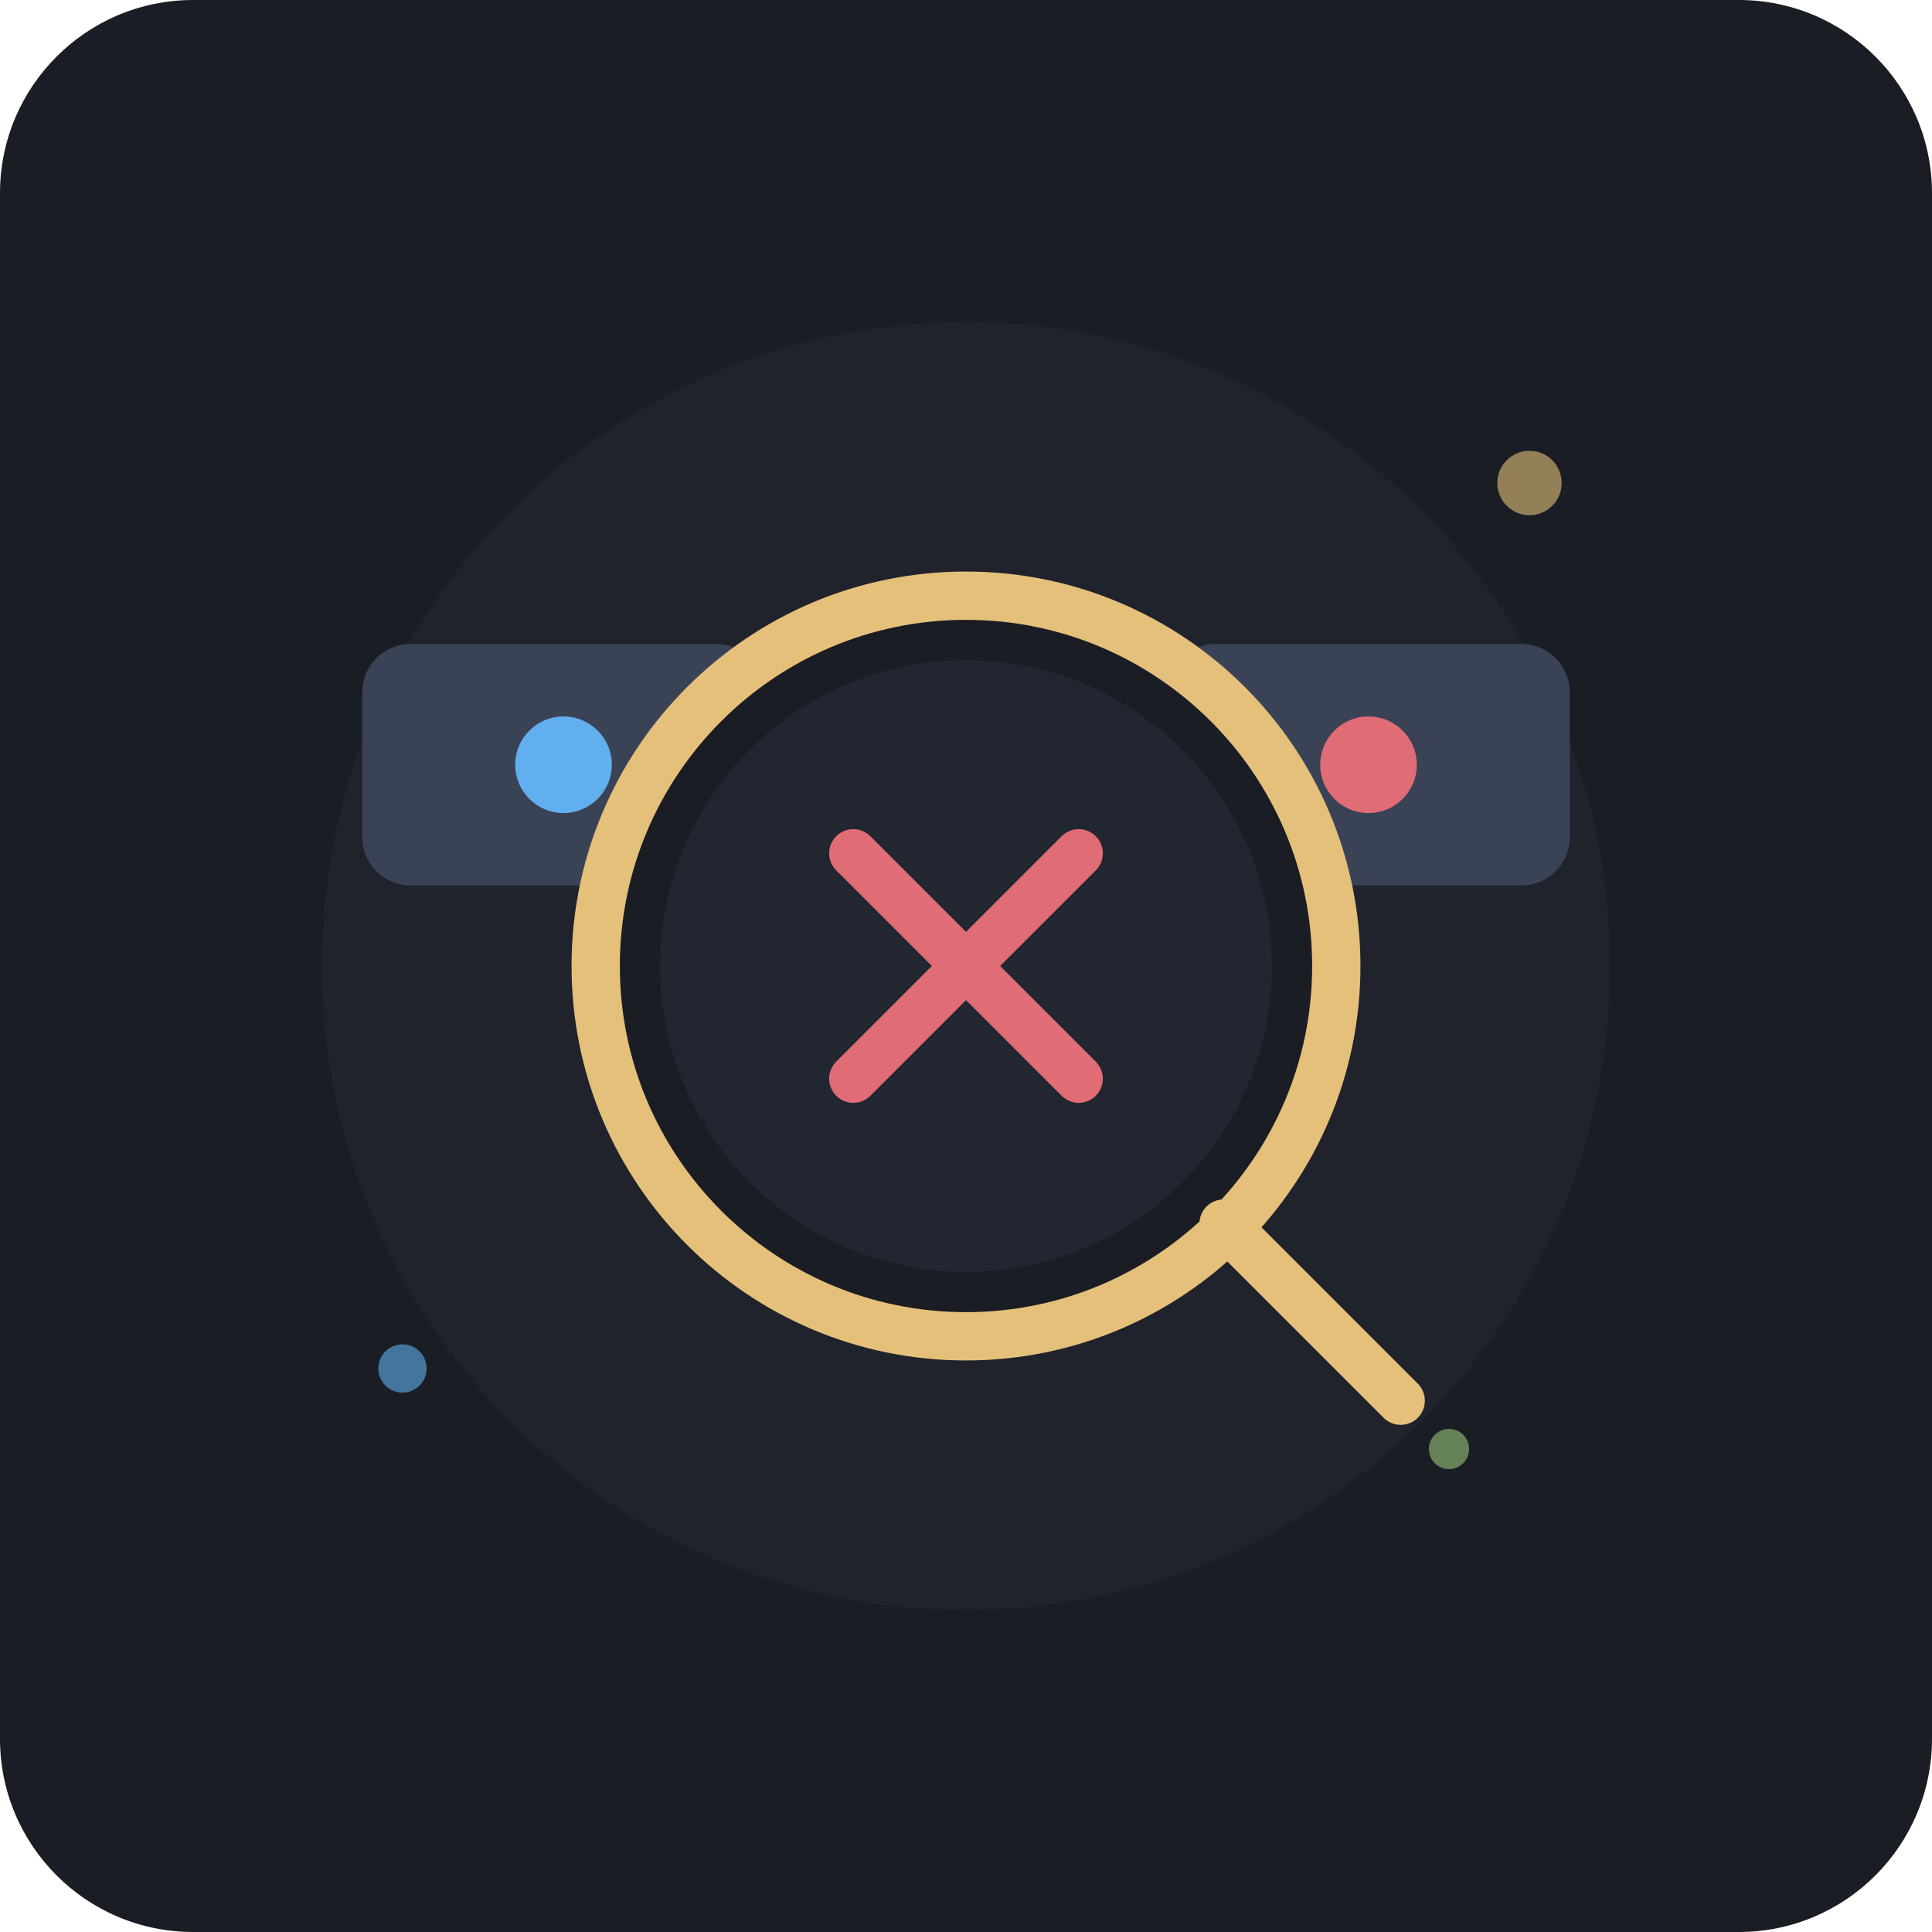
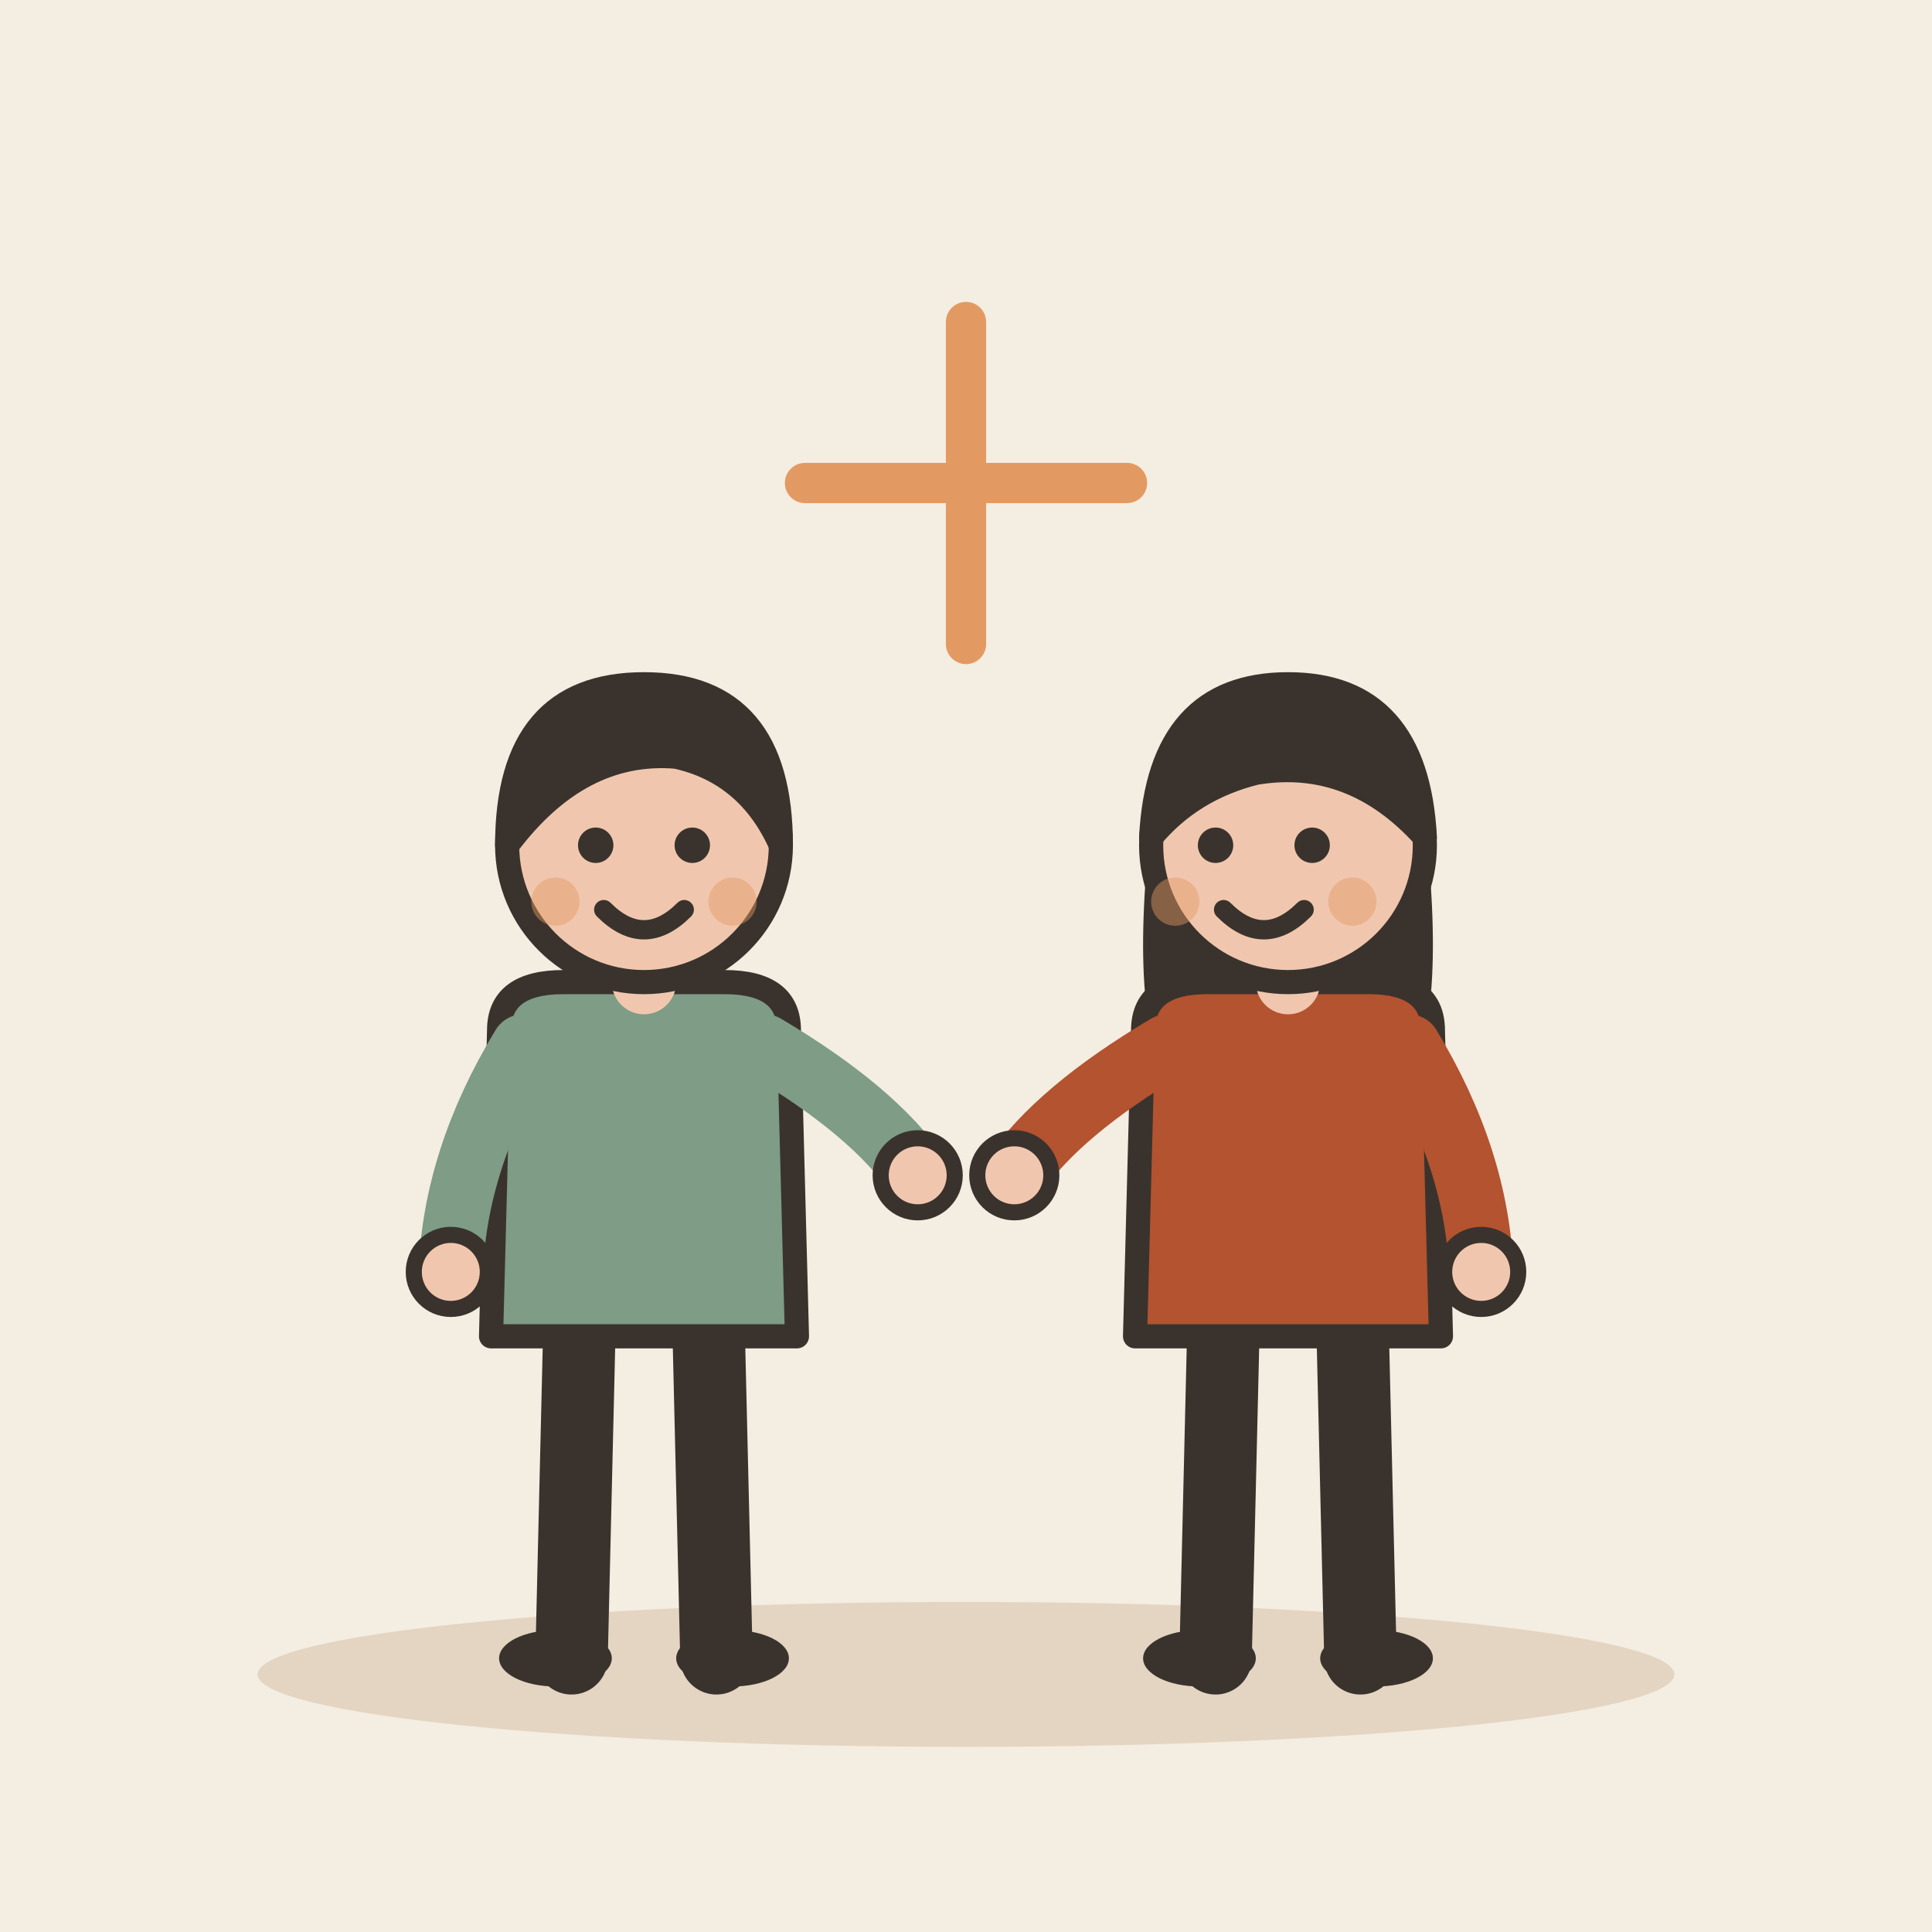
- <svg xmlns="http://www.w3.org/2000/svg" width="240" height="240" viewBox="0 0 240">
-   <rect width="240" height="240" rx="24" fill="#1A1D24" />
-   <circle cx="120" cy="120" r="80" fill="#252A34" opacity="0.5" />
-   <g transform="translate(70, 95)">
-     <rect x="-25" y="-15" width="50" height="30" rx="6" fill="#3A4256" />
-     <circle cx="0" cy="0" r="6" fill="#61AFEF" />
+ <svg xmlns="http://www.w3.org/2000/svg" viewBox="0 0 240 240" data-style="editorial">
+   <rect width="240" height="240" fill="#F4EDE2" />
+   <ellipse cx="120" cy="208" rx="88" ry="9" fill="#E3D5C1" />
+   <g transform="translate(80 206)">
+     <path d="M-8 -42L-9 0" stroke="#3A332D" stroke-width="9" stroke-linecap="round" fill="none" />
+     <path d="M8 -42L9 0" stroke="#3A332D" stroke-width="9" stroke-linecap="round" fill="none" />
+     <ellipse cx="-11" cy="0" rx="7" ry="3.5" fill="#3A332D" />
+     <ellipse cx="11" cy="0" rx="7" ry="3.5" fill="#3A332D" />
+     <path d="M-18 -78Q-18 -84 -10 -84L10 -84Q18 -84 18 -78L19 -40L-19 -40Z" fill="#7E9C86" stroke="#3A332D" stroke-width="3" stroke-linecap="round" stroke-linejoin="round" />
+     <path d="M-15 -76Q-23.5 -62 -24 -48" fill="none" stroke="#7E9C86" stroke-width="8" stroke-linecap="round" stroke-linejoin="round" />
+     <circle cx="-24" cy="-48" r="4.6" fill="#F0C7AE" stroke="#3A332D" stroke-linecap="round" stroke-linejoin="round" stroke-width="2" />
+     <path d="M15 -76Q28.5 -68 34 -60" fill="none" stroke="#7E9C86" stroke-width="8" stroke-linecap="round" stroke-linejoin="round" />
+     <circle cx="34" cy="-60" r="4.6" fill="#F0C7AE" stroke="#3A332D" stroke-linecap="round" stroke-linejoin="round" stroke-width="2" />
+     <path d="M0 -84L0 -88" stroke="#F0C7AE" stroke-width="8" stroke-linecap="round" fill="none" />
+     <circle cx="0" cy="-101" r="17" fill="#F0C7AE" stroke="#3A332D" stroke-width="3" stroke-linecap="round" stroke-linejoin="round" />
+     <path d="M-17 -101Q-17 -121 0 -121Q17 -121 17 -101Q13 -110 4 -112Q-8 -113 -17 -101Z" fill="#3A332D" stroke="#3A332D" stroke-width="3" stroke-linecap="round" stroke-linejoin="round" />
+     <circle cx="-6" cy="-101" r="2.2" fill="#3A332D" />
+     <circle cx="6" cy="-101" r="2.2" fill="#3A332D" />
+     <path d="M-5 -93Q0 -88 5 -93" fill="none" stroke="#3A332D" stroke-width="2.4" stroke-linecap="round" stroke-linejoin="round" />
+     <circle cx="-11" cy="-94" r="3" fill="#E39A62" opacity="0.45" />
+     <circle cx="11" cy="-94" r="3" fill="#E39A62" opacity="0.45" />
  </g>
-   <g transform="translate(170, 95)">
-     <rect x="-25" y="-15" width="50" height="30" rx="6" fill="#3A4256" />
-     <circle cx="0" cy="0" r="6" fill="#E06C75" />
+   <g transform="translate(160 206)">
+     <path d="M-8 -42L-9 0" stroke="#3A332D" stroke-width="9" stroke-linecap="round" fill="none" />
+     <path d="M8 -42L9 0" stroke="#3A332D" stroke-width="9" stroke-linecap="round" fill="none" />
+     <ellipse cx="-11" cy="0" rx="7" ry="3.5" fill="#3A332D" />
+     <ellipse cx="11" cy="0" rx="7" ry="3.5" fill="#3A332D" />
+     <path d="M-17 -104Q-20 -78 -14 -70L-6 -78L6 -78L14 -70Q20 -78 17 -104Z" fill="#3A332D" />
+     <path d="M-18 -78Q-18 -84 -10 -84L10 -84Q18 -84 18 -78L19 -40L-19 -40Z" fill="#B4532F" stroke="#3A332D" stroke-width="3" stroke-linecap="round" stroke-linejoin="round" />
+     <path d="M-15 -76Q-28.5 -68 -34 -60" fill="none" stroke="#B4532F" stroke-width="8" stroke-linecap="round" stroke-linejoin="round" />
+     <circle cx="-34" cy="-60" r="4.6" fill="#F0C7AE" stroke="#3A332D" stroke-linecap="round" stroke-linejoin="round" stroke-width="2" />
+     <path d="M15 -76Q23.5 -62 24 -48" fill="none" stroke="#B4532F" stroke-width="8" stroke-linecap="round" stroke-linejoin="round" />
+     <circle cx="24" cy="-48" r="4.6" fill="#F0C7AE" stroke="#3A332D" stroke-linecap="round" stroke-linejoin="round" stroke-width="2" />
+     <path d="M0 -84L0 -88" stroke="#F0C7AE" stroke-width="8" stroke-linecap="round" fill="none" />
+     <circle cx="0" cy="-101" r="17" fill="#F0C7AE" stroke="#3A332D" stroke-width="3" stroke-linecap="round" stroke-linejoin="round" />
+     <path d="M-17 -102Q-16 -121 0 -121Q16 -121 17 -102Q8 -112 -4 -110Q-12 -108 -17 -102Z" fill="#3A332D" stroke="#3A332D" stroke-width="3" stroke-linecap="round" stroke-linejoin="round" />
+     <circle cx="-9" cy="-101" r="2.2" fill="#3A332D" />
+     <circle cx="3" cy="-101" r="2.2" fill="#3A332D" />
+     <path d="M-8 -93Q-3 -88 2 -93" fill="none" stroke="#3A332D" stroke-width="2.4" stroke-linecap="round" stroke-linejoin="round" />
+     <circle cx="-14" cy="-94" r="3" fill="#E39A62" opacity="0.45" />
+     <circle cx="8" cy="-94" r="3" fill="#E39A62" opacity="0.45" />
  </g>
-   <path d="M 95 95 L 145 95" stroke="#E5C07B" stroke-width="4" stroke-linecap="round" stroke-dasharray="6 6" opacity="0.4" />
-   <g transform="translate(120, 120)">
-     <circle cx="0" cy="0" r="46" fill="#1A1D24" stroke="#E5C07B" stroke-width="6" />
-     <circle cx="0" cy="0" r="38" fill="#212630" />
-     <path d="M -14 -14 L 14 14 M 14 -14 L -14 14" stroke="#E06C75" stroke-width="6" stroke-linecap="round" />
-     <path d="M 32 32 L 54 54" stroke="#E5C07B" stroke-width="6" stroke-linecap="round" />
-   </g>
-   <circle cx="50" cy="170" r="3" fill="#61AFEF" opacity="0.6" />
-   <circle cx="190" cy="60" r="4" fill="#E5C07B" opacity="0.6" />
-   <circle cx="180" cy="180" r="2.5" fill="#98C379" opacity="0.6" />
+   <path d="M100 60L140 60M120 40L120 80" fill="none" stroke="#E39A62" stroke-width="5" stroke-linecap="round" stroke-linejoin="round" />
</svg>
